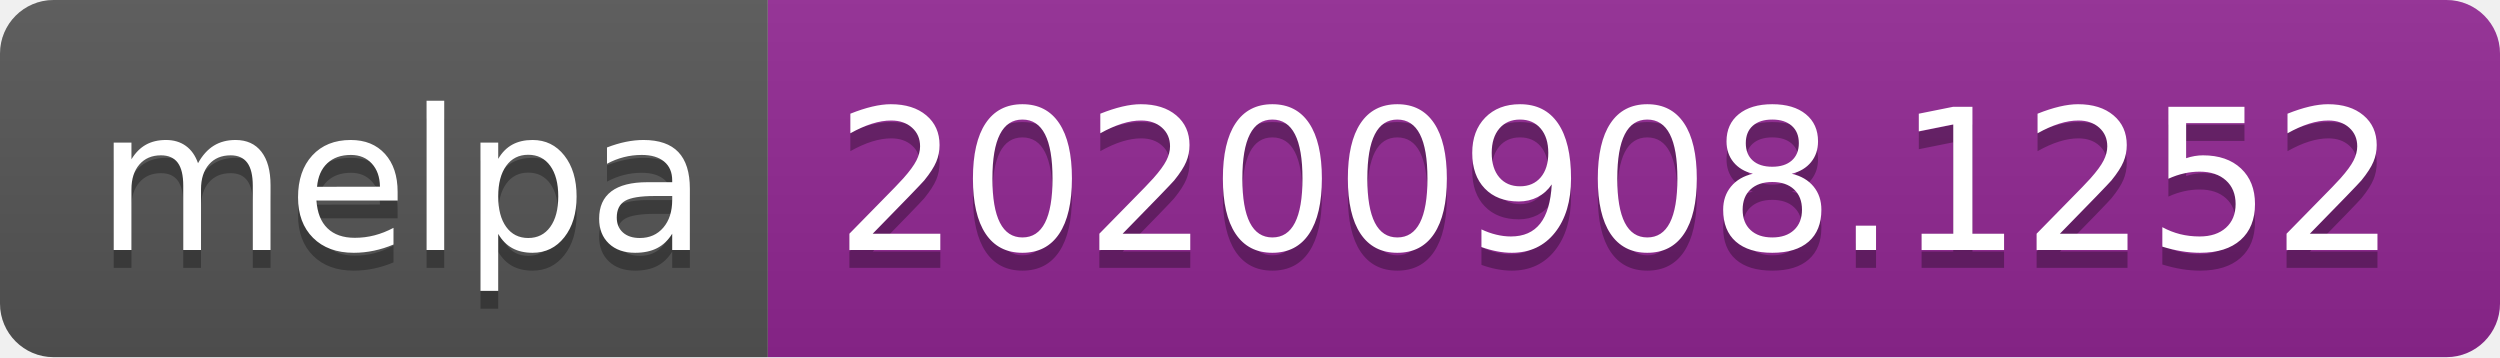
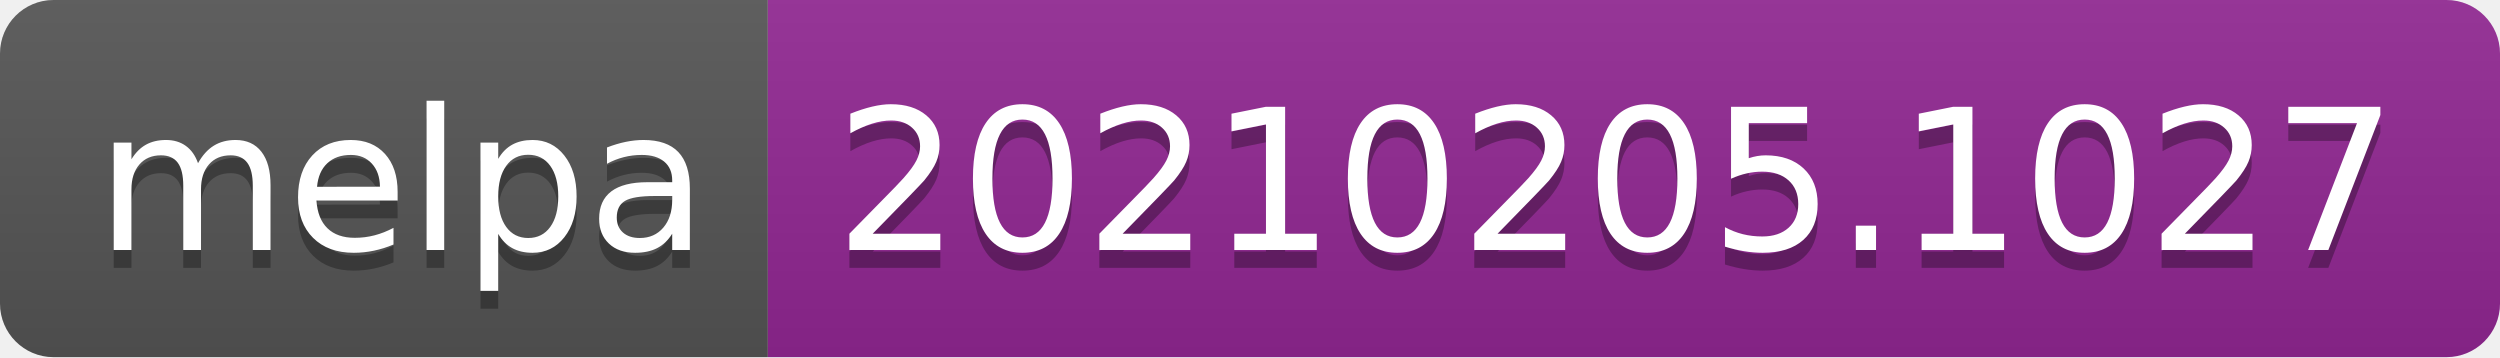
- <svg xmlns="http://www.w3.org/2000/svg" width="140" height="20" role="img" aria-label="melpa: 20200908.1252">
+ <svg xmlns="http://www.w3.org/2000/svg" width="140" height="20" role="img" aria-label="melpa: 20210205.1027">
  <linearGradient id="s" x2="0" y2="100%">
    <stop offset="0" stop-color="#bbb" stop-opacity=".1" />
    <stop offset="1" stop-opacity=".1" />
  </linearGradient>
  <clipPath id="r">
    <rect width="140" height="20" rx="3" fill="#fff" />
  </clipPath>
  <g clip-path="url(#r)">
    <rect width="43" height="20" fill="#555" />
    <rect x="43" width="97" height="20" fill="#922793" />
    <rect width="140" height="20" fill="url(#s)" />
  </g>
  <g fill="#fff" text-anchor="middle" font-family="Verdana,Geneva,DejaVu Sans,sans-serif" text-rendering="geometricPrecision" font-size="110">
    <text aria-hidden="true" x="225" y="150" fill="#010101" fill-opacity=".3" transform="scale(.1)" textLength="330">melpa</text>
    <text x="225" y="140" transform="scale(.1)" fill="#fff" textLength="330">melpa</text>
-     <text aria-hidden="true" x="905" y="150" fill="#010101" fill-opacity=".3" transform="scale(.1)" textLength="870">20200908.1252</text>
-     <text x="905" y="140" transform="scale(.1)" fill="#fff" textLength="870">20200908.1252</text>
+     <text aria-hidden="true" x="905" y="150" fill="#010101" fill-opacity=".3" transform="scale(.1)" textLength="870">20210205.1027</text>
+     <text x="905" y="140" transform="scale(.1)" fill="#fff" textLength="870">20210205.1027</text>
  </g>
</svg>
